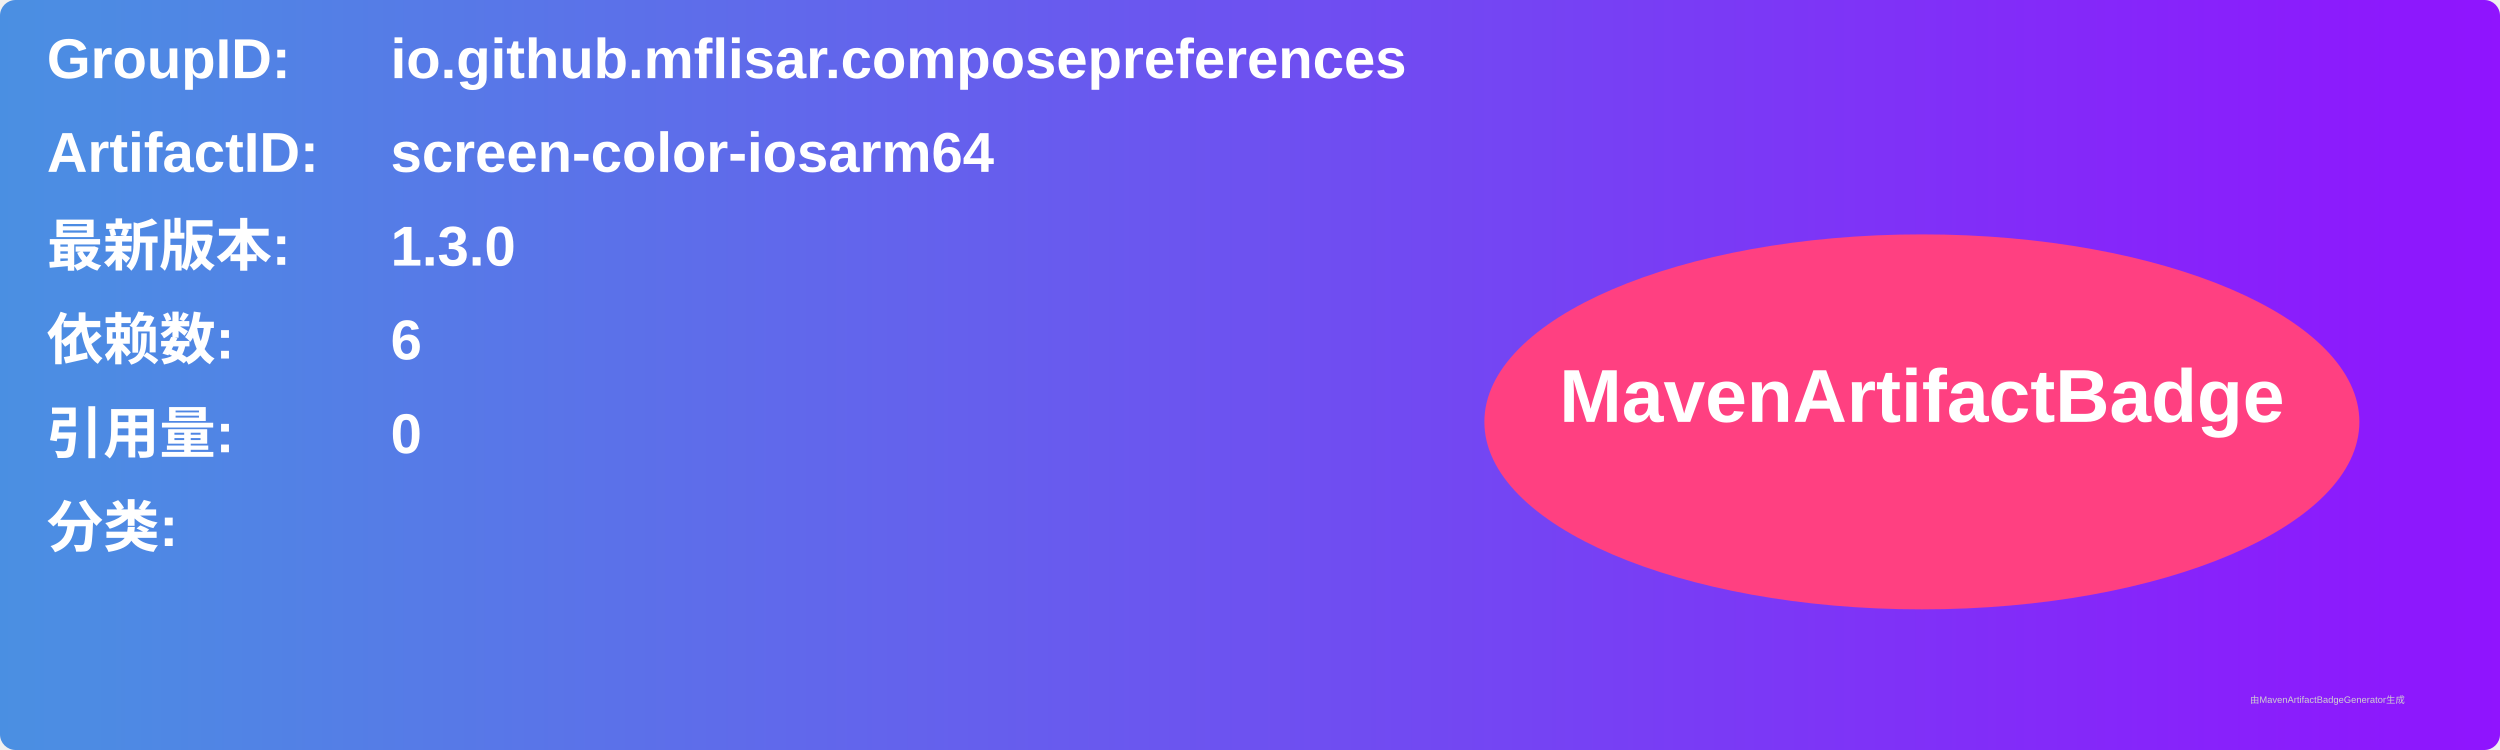
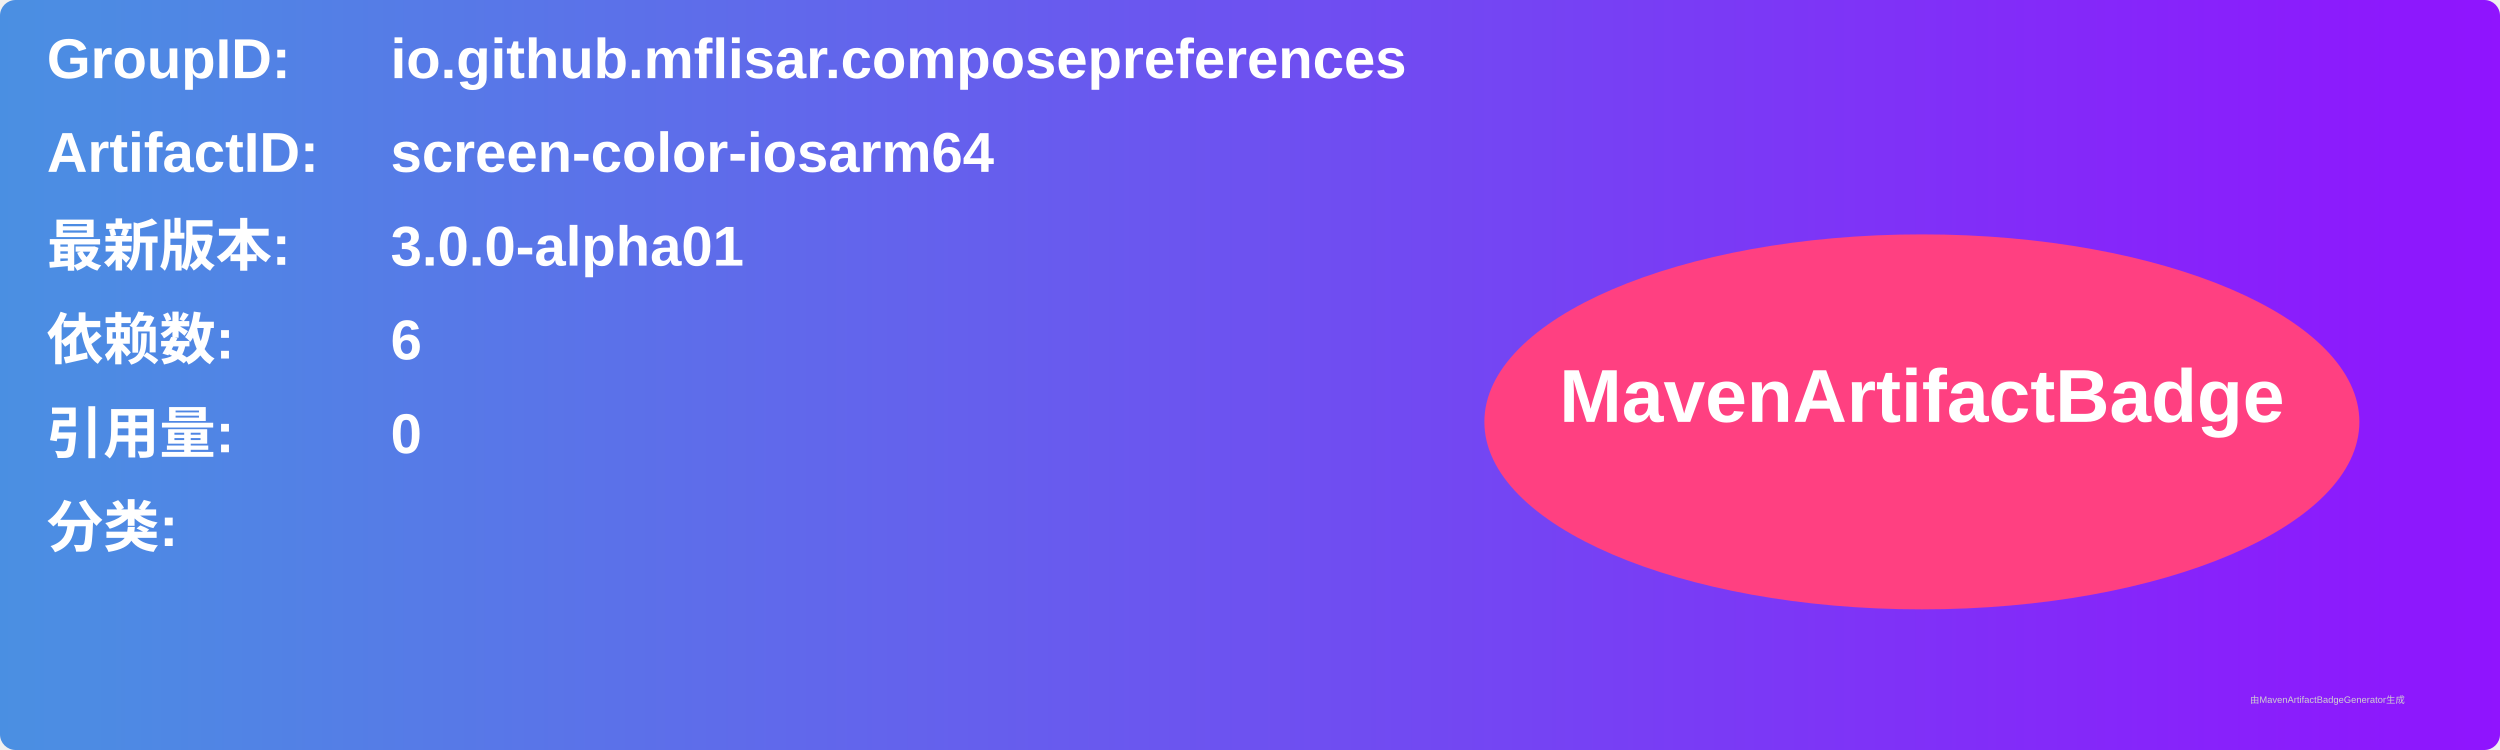
<svg xmlns="http://www.w3.org/2000/svg" width="800" height="240" viewBox="0 0 800 240">
  <linearGradient id="grad" x1="0%" y1="0%" x2="100%" y2="0%">
    <stop offset="0%" stop-color="#4a90e2" />
    <stop offset="100%" stop-color="#9013fe" />
  </linearGradient>
  <rect width="100%" height="100%" rx="5" ry="5" fill="url(#grad)" />
  <g transform="translate(15, 15)">
    <text x="0" y="10" font-family="Arial" font-size="18" fill="white" font-weight="bold" width="260">GroupID:</text>
    <text x="110" y="10" font-family="Arial" font-size="18" fill="white" font-weight="bold" width="460">io.github.mflisar.composepreferences</text>
    <text x="0" y="40" font-family="Arial" font-size="18" fill="white" font-weight="bold" width="260">ArtifactID:</text>
    <text x="110" y="40" font-family="Arial" font-size="18" fill="white" font-weight="bold" width="460">screen-color-iosarm64</text>
    <text x="0" y="70" font-family="Arial" font-size="18" fill="white" font-weight="bold">最新版本:</text>
    <text x="110" y="70" font-family="Arial" font-size="18" fill="white" font-weight="bold">
-       <tspan font-weight="bold">1.3.0</tspan>
+       <tspan font-weight="bold">3.0.0-alpha01</tspan>
    </text>
    <text x="0" y="100" font-family="Arial" font-size="18" fill="white" font-weight="bold">依赖数: </text>
    <text x="110" y="100" font-family="Arial" font-size="18" fill="white">
      <tspan font-weight="bold">6</tspan>
    </text>
    <text x="0" y="130" font-family="Arial" font-size="18" fill="white" font-weight="bold">引用量: </text>
    <text x="110" y="130" font-family="Arial" font-size="18" fill="white">
      <tspan font-weight="bold">0</tspan>
    </text>
    <text x="0" y="160" font-family="Arial" font-size="18" fill="white" font-weight="bold">分类:</text>
    <text x="10" y="190" font-family="Arial" font-size="10" fill="white">
      <tspan font-weight="bold" />
    </text>
    <ellipse cx="600" cy="120" rx="140" ry="60" fill="#ff4081" />
    <text x="600" y="120" text-anchor="middle" font-family="Arial" font-size="24" fill="white" font-weight="bold">MavenArtifactBadge</text>
  </g>
  <text x="720" y="225" font-family="Arial" font-size="3" fill="#d0d0d0">由MavenArtifactBadgeGenerator生成</text>
</svg>
